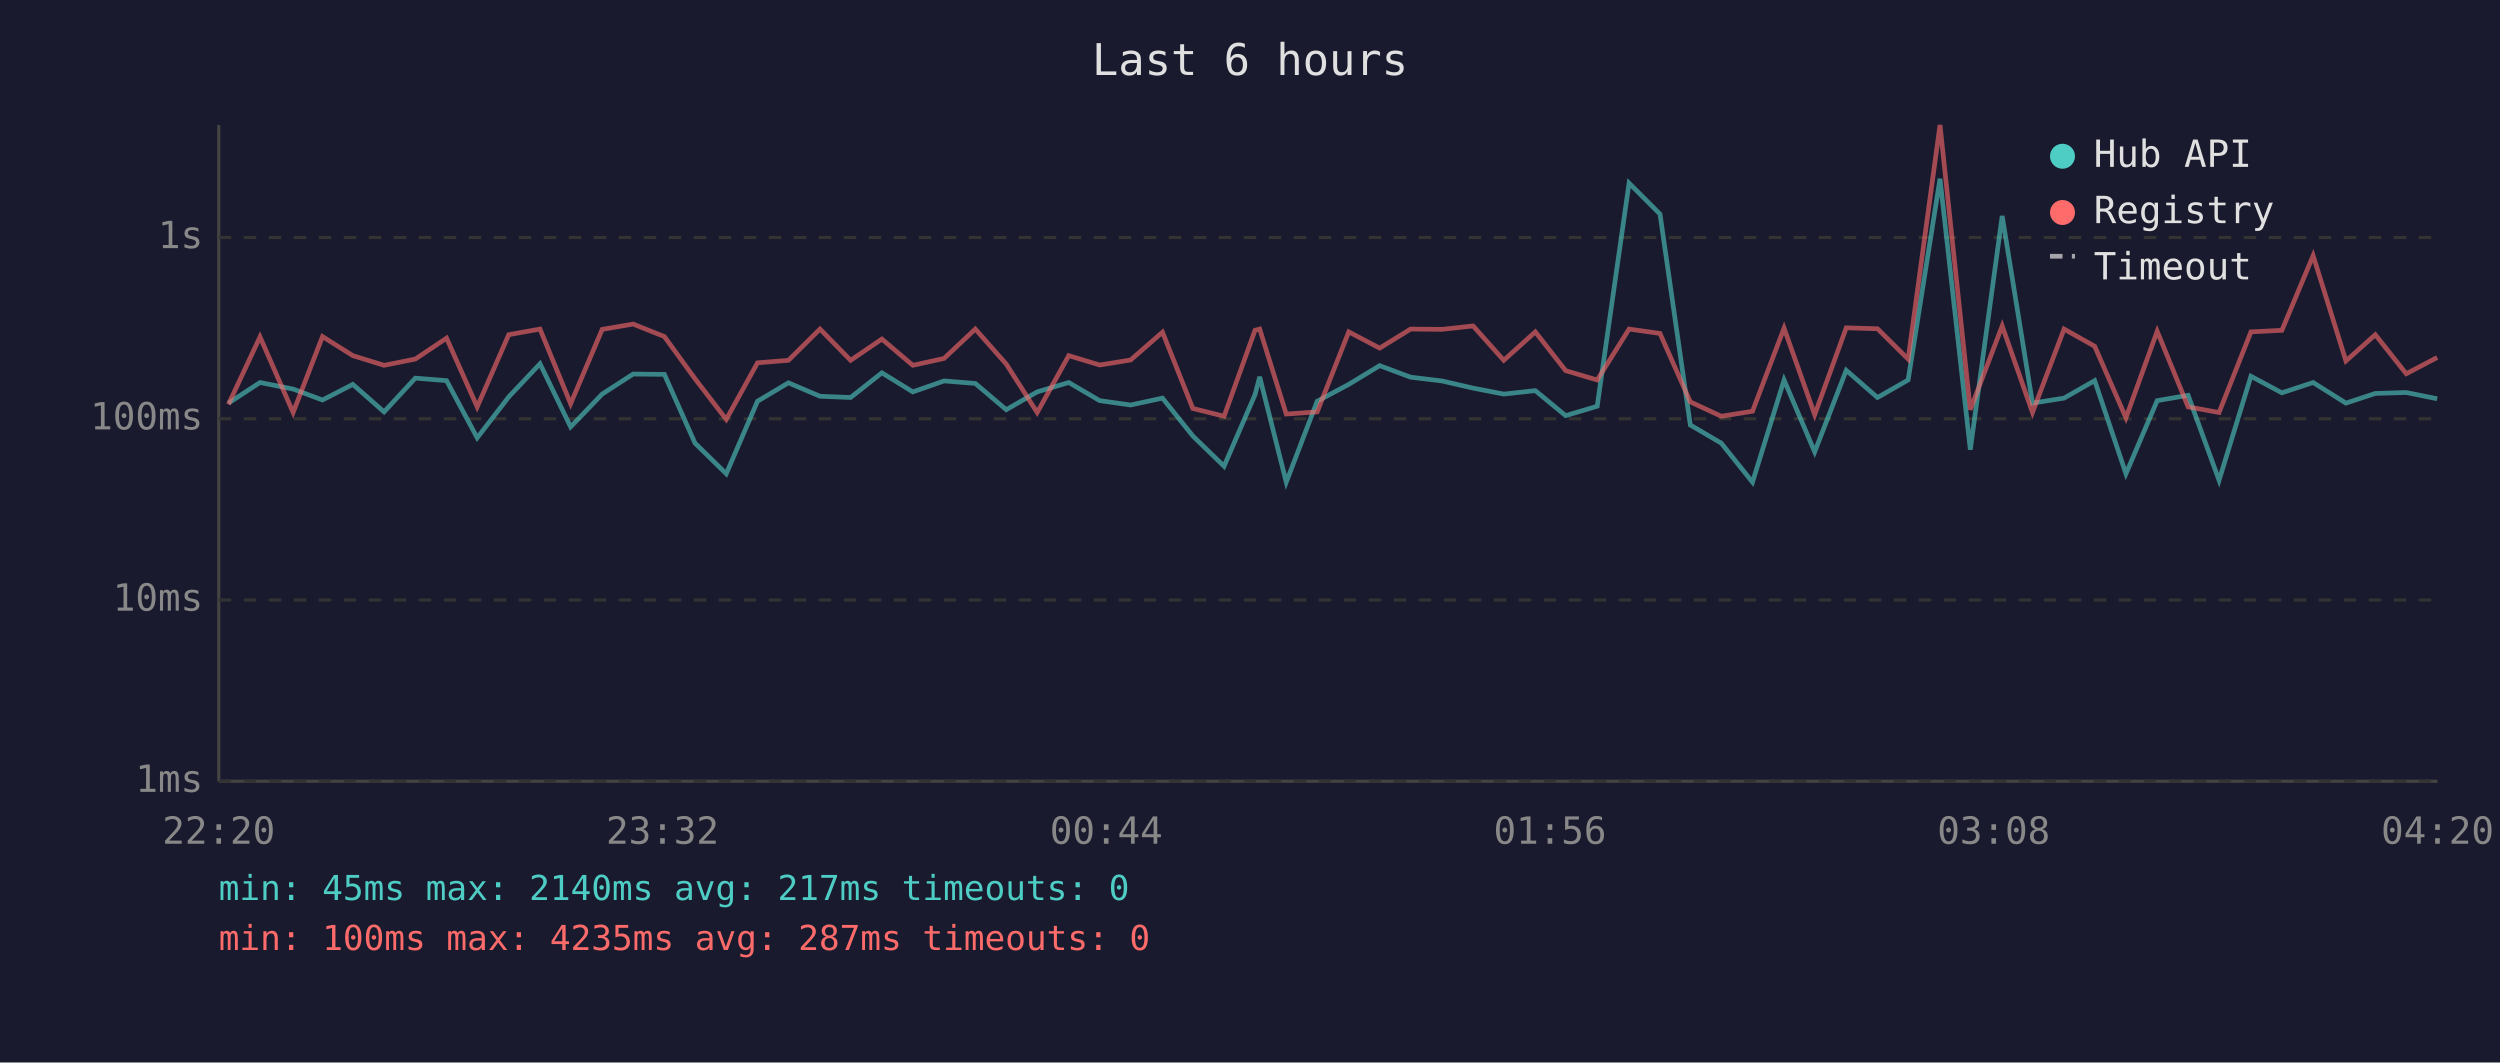
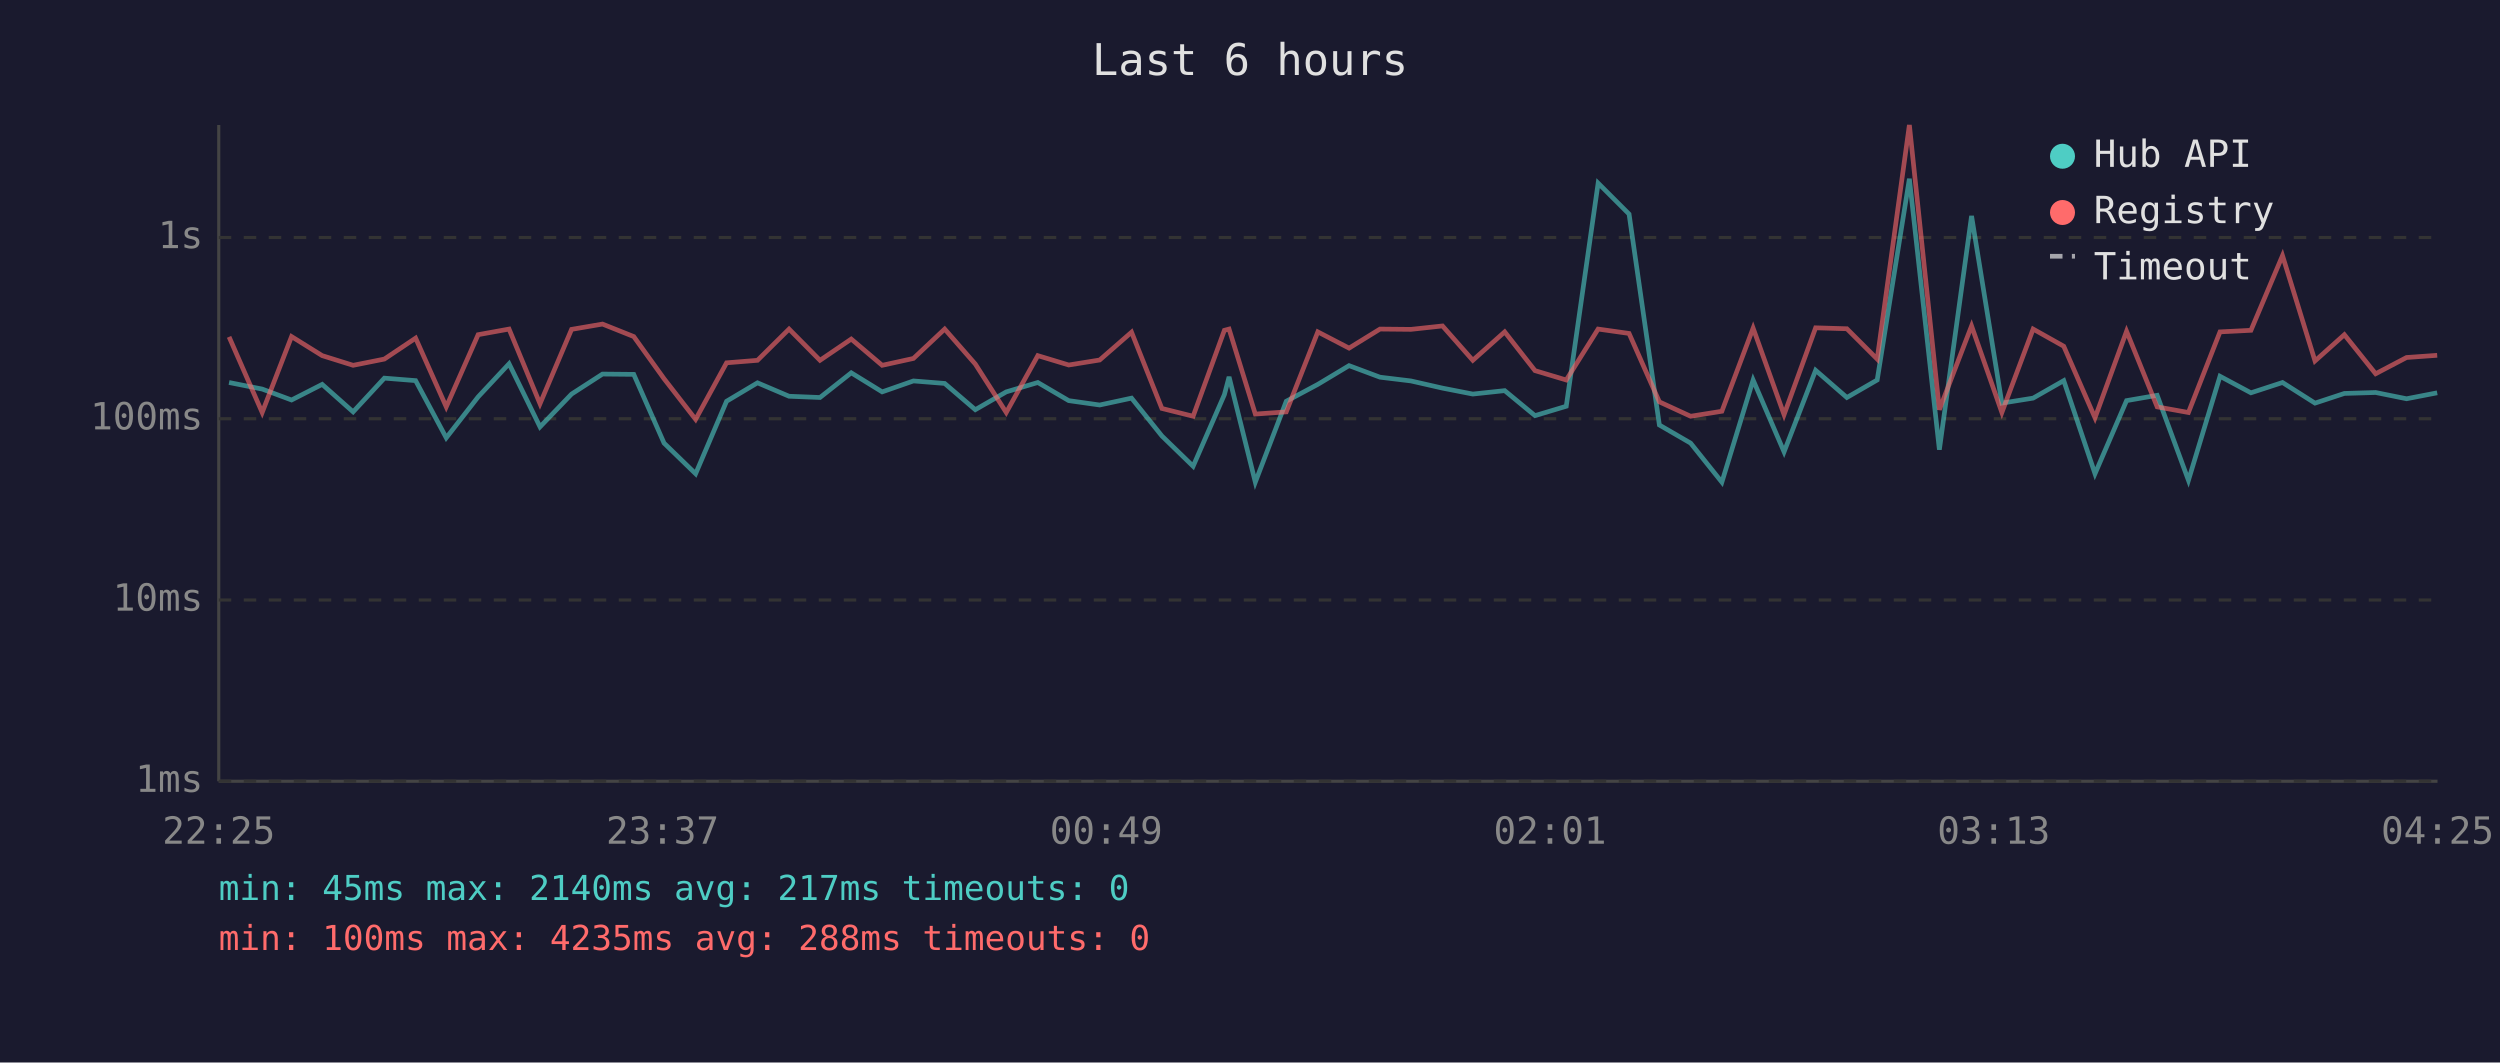
<svg xmlns="http://www.w3.org/2000/svg" viewBox="0 0 800 340" font-family="monospace" font-size="12">
  <rect width="800" height="340" fill="#1a1a2e" />
  <text x="400" y="24" fill="#e0e0e0" font-size="14" text-anchor="middle">Last 6 hours</text>
  <line x1="70" y1="40" x2="70" y2="250" stroke="#444" stroke-width="1" />
  <line x1="70" y1="250" x2="780" y2="250" stroke="#444" stroke-width="1" />
  <line x1="70" y1="250" x2="780" y2="250" stroke="#333" stroke-width="1" stroke-dasharray="4" />
  <text x="65" y="250" fill="#888" text-anchor="end" dominant-baseline="middle">1ms</text>
  <line x1="70" y1="192" x2="780" y2="192" stroke="#333" stroke-width="1" stroke-dasharray="4" />
  <text x="65" y="192" fill="#888" text-anchor="end" dominant-baseline="middle">10ms</text>
  <line x1="70" y1="134" x2="780" y2="134" stroke="#333" stroke-width="1" stroke-dasharray="4" />
  <text x="65" y="134" fill="#888" text-anchor="end" dominant-baseline="middle">100ms</text>
  <line x1="70" y1="76" x2="780" y2="76" stroke="#333" stroke-width="1" stroke-dasharray="4" />
  <text x="65" y="76" fill="#888" text-anchor="end" dominant-baseline="middle">1s</text>
-   <text x="70" y="270" fill="#888" text-anchor="middle">22:20</text>
-   <text x="212" y="270" fill="#888" text-anchor="middle">23:32</text>
-   <text x="354" y="270" fill="#888" text-anchor="middle">00:44</text>
-   <text x="496" y="270" fill="#888" text-anchor="middle">01:56</text>
-   <text x="638" y="270" fill="#888" text-anchor="middle">03:08</text>
-   <text x="780" y="270" fill="#888" text-anchor="middle">04:20</text>
-   <polyline points="73.1,129.0 83.2,122.4 93.8,124.5 103.2,128.0 112.9,123.0 122.9,131.8 132.9,121.0 142.9,121.8 152.7,140.1 162.8,127.0 172.8,116.4 182.6,136.6 192.7,126.1 202.6,119.7 212.6,119.8 222.4,141.8 232.4,151.6 242.4,128.4 252.3,122.5 262.4,126.8 272.2,127.2 282.2,119.3 292.1,125.4 302.1,121.9 312.1,122.7 322.0,131.1 331.9,125.4 342.0,122.4 351.9,128.2 361.8,129.6 372.0,127.4 381.7,139.5 391.7,149.2 401.6,126.3 403.1,120.6 411.6,154.3 421.5,128.4 431.6,123.0 441.5,117.0 451.4,120.7 461.4,121.9 471.4,124.2 481.2,126.1 491.3,125.0 501.0,133.0 511.1,130.0 521.3,58.6 531.2,68.5 540.9,136.0 550.8,141.8 560.8,154.3 570.9,121.6 580.7,144.6 590.8,118.5 600.8,127.2 610.6,121.6 620.8,57.2 630.5,143.9 640.7,69.1 650.4,129.0 660.5,127.4 670.3,121.8 680.3,151.6 690.3,128.2 700.2,126.5 710.1,153.7 720.3,120.4 730.2,125.7 740.2,122.4 750.7,129.0 760.1,125.9 770.0,125.6 779.9,127.6" fill="none" stroke="#4ecdc4" stroke-width="1.5" opacity="0.6" />
-   <polyline points="73.1,129.4 83.2,107.8 93.8,132.0 103.2,107.7 112.9,113.8 122.9,116.9 132.9,114.9 142.9,108.2 152.7,130.2 162.8,107.1 172.8,105.3 182.6,129.2 192.7,105.4 202.6,103.7 212.6,107.7 222.4,121.2 232.4,134.2 242.4,116.1 252.3,115.3 262.4,105.3 272.2,115.3 282.2,108.5 292.1,116.9 302.1,114.7 312.1,105.3 322.0,116.5 331.9,132.0 342.0,113.8 351.9,116.8 361.8,115.2 372.0,106.3 381.7,130.7 391.7,133.2 401.6,105.7 403.1,105.3 411.6,132.5 421.5,131.8 431.6,106.2 441.5,111.4 451.4,105.3 461.4,105.4 471.4,104.3 481.2,115.3 491.3,106.2 501.0,118.6 511.1,121.6 521.3,105.3 531.2,106.7 540.9,128.6 550.8,133.2 560.8,131.6 570.9,105.0 580.7,132.7 590.8,104.9 600.8,105.2 610.6,114.9 620.8,40.0 630.5,131.1 640.7,104.3 650.4,132.0 660.5,105.3 670.3,110.8 680.3,133.7 690.3,106.0 700.2,130.2 710.1,132.0 720.3,106.2 730.2,105.7 740.2,81.8 750.7,115.5 760.1,107.1 770.0,119.6 779.9,114.4" fill="none" stroke="#ff6b6b" stroke-width="1.5" opacity="0.6" />
+   <text x="70" y="270" fill="#888" text-anchor="middle">22:25</text>
+   <text x="212" y="270" fill="#888" text-anchor="middle">23:37</text>
+   <text x="354" y="270" fill="#888" text-anchor="middle">00:49</text>
+   <text x="496" y="270" fill="#888" text-anchor="middle">02:01</text>
+   <text x="638" y="270" fill="#888" text-anchor="middle">03:13</text>
+   <text x="780" y="270" fill="#888" text-anchor="middle">04:25</text>
+   <polyline points="73.3,122.4 83.9,124.5 93.3,128.0 103.1,123.0 113.0,131.8 123.0,121.0 133.0,121.8 142.8,140.1 153.0,127.0 162.9,116.4 172.8,136.6 182.9,126.1 192.8,119.7 202.8,119.8 212.5,141.8 222.6,151.6 232.5,128.4 242.4,122.5 252.5,126.8 262.4,127.2 272.4,119.3 282.3,125.4 292.3,121.9 302.3,122.7 312.1,131.1 322.0,125.4 332.1,122.4 342.0,128.2 351.9,129.6 362.1,127.4 371.8,139.5 381.8,149.2 391.8,126.3 393.3,120.6 401.7,154.3 411.6,128.4 421.7,123.0 431.7,117.0 441.6,120.7 451.5,121.9 461.6,124.2 471.3,126.1 481.5,125.0 491.2,133.0 501.2,130.0 511.4,58.6 521.3,68.5 531.0,136.0 541.0,141.8 551.0,154.3 561.0,121.6 570.9,144.6 581.0,118.5 591.0,127.2 600.7,121.6 611.0,57.2 620.6,143.9 630.9,69.1 640.6,129.0 650.6,127.4 660.4,121.8 670.4,151.6 680.5,128.2 690.3,126.5 700.3,153.7 710.4,120.4 720.3,125.7 730.4,122.4 740.8,129.0 750.2,125.9 760.2,125.6 770.1,127.6 779.9,125.7" fill="none" stroke="#4ecdc4" stroke-width="1.5" opacity="0.6" />
+   <polyline points="73.3,107.8 83.9,132.0 93.3,107.7 103.1,113.8 113.0,116.9 123.0,114.9 133.0,108.2 142.8,130.2 153.0,107.1 162.9,105.3 172.8,129.2 182.9,105.4 192.8,103.7 202.8,107.7 212.5,121.2 222.6,134.2 232.5,116.1 242.4,115.3 252.5,105.3 262.4,115.3 272.4,108.5 282.3,116.9 292.3,114.7 302.3,105.3 312.1,116.5 322.0,132.0 332.1,113.8 342.0,116.8 351.9,115.2 362.1,106.3 371.8,130.7 381.8,133.2 391.8,105.7 393.3,105.3 401.7,132.5 411.6,131.8 421.7,106.2 431.7,111.4 441.6,105.3 451.5,105.4 461.6,104.3 471.3,115.3 481.5,106.2 491.2,118.6 501.2,121.6 511.4,105.3 521.3,106.7 531.0,128.6 541.0,133.2 551.0,131.6 561.0,105.0 570.9,132.7 581.0,104.9 591.0,105.2 600.7,114.9 611.0,40.0 620.6,131.1 630.9,104.3 640.6,132.0 650.6,105.3 660.4,110.8 670.4,133.7 680.5,106.0 690.3,130.2 700.3,132.0 710.4,106.2 720.3,105.7 730.4,81.8 740.8,115.5 750.2,107.1 760.2,119.6 770.1,114.4 779.9,113.7" fill="none" stroke="#ff6b6b" stroke-width="1.5" opacity="0.6" />
  <circle cx="660" cy="50" r="4" fill="#4ecdc4" />
  <text x="670" y="50" fill="#e0e0e0" dominant-baseline="middle">Hub API</text>
  <circle cx="660" cy="68" r="4" fill="#ff6b6b" />
  <text x="670" y="68" fill="#e0e0e0" dominant-baseline="middle">Registry</text>
  <line x1="656" y1="82" x2="664" y2="82" stroke="#e0e0e0" stroke-width="1.5" stroke-dasharray="4,3" opacity="0.7" />
  <text x="670" y="86" fill="#e0e0e0" dominant-baseline="middle">Timeout</text>
  <text x="70" y="288" fill="#4ecdc4" font-size="11">min: 45ms  max: 2140ms  avg: 217ms  timeouts: 0</text>
-   <text x="70" y="304" fill="#ff6b6b" font-size="11">min: 100ms  max: 4235ms  avg: 287ms  timeouts: 0</text>
+   <text x="70" y="304" fill="#ff6b6b" font-size="11">min: 100ms  max: 4235ms  avg: 288ms  timeouts: 0</text>
</svg>
